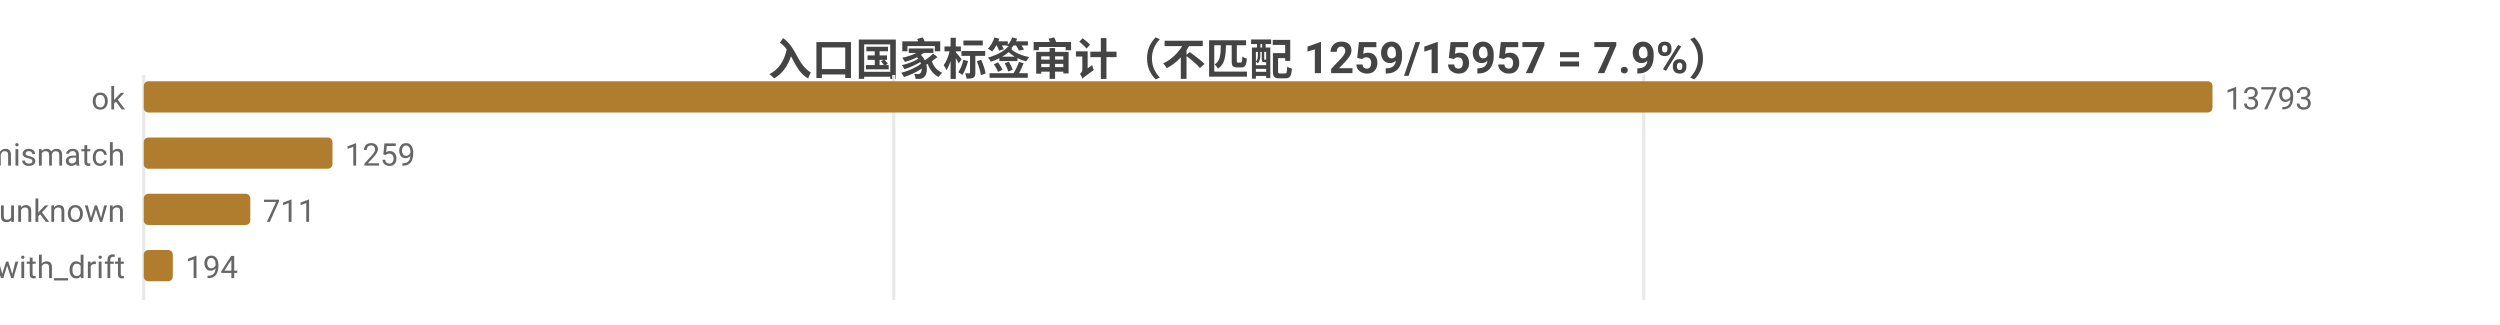
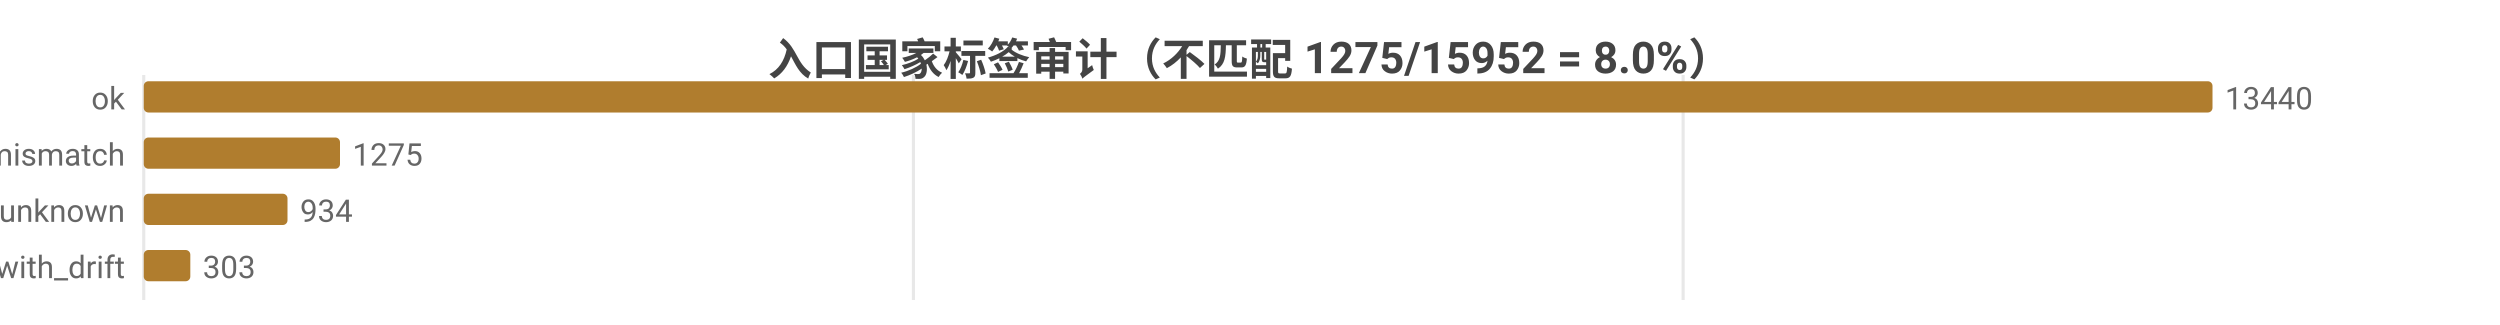
<svg xmlns="http://www.w3.org/2000/svg" width="800" height="104" viewBox="0 0 800 104">
  <rect width="800" height="104" fill="#ffffff" />
  <style>text{font-family:system-ui,-apple-system,'Segoe UI',Roboto,'PingFang SC','Microsoft YaHei','Noto Sans CJK SC',sans-serif}.g{stroke:#e8e8e8;stroke-width:1}.a{stroke:#999;stroke-width:1}.t{font-size:10px;fill:#666}.m{font-size:10px;text-anchor:middle;fill:#666}.e{font-size:10px;text-anchor:end;fill:#666}.l{font-size:11px;fill:#333}.tt{font-size:14px;font-weight:600;text-anchor:middle;fill:#444}.em{font-size:13px;text-anchor:middle;fill:#999}</style>
-   <text class="tt" x="400.0" y="24">入口国家标签审计（不匹配 1259/15957 = 7.9%）</text>
+   <text class="tt" x="400.0" y="24">入口国家标签审计（不匹配 1275/15952 = 8.0%）</text>
  <line class="g" x1="46" y1="24" x2="46" y2="96" />
-   <line class="g" x1="286.0" y1="24" x2="286.0" y2="96" />
-   <line class="g" x1="526.0" y1="24" x2="526.0" y2="96" />
+   <line class="g" x1="292.3" y1="24" x2="292.3" y2="96" />
+   <line class="g" x1="538.6" y1="24" x2="538.6" y2="96" />
  <text class="e" x="40" y="35">ok</text>
  <rect x="46" y="26" width="662" height="10" fill="#b07d2e" rx="1.5" />
-   <text class="t" x="712" y="35">13793</text>
+   <text class="t" x="712" y="35">13440</text>
  <text class="e" x="40" y="53">tag_mismatch</text>
-   <rect x="46" y="44" width="60.4" height="10" fill="#b07d2e" rx="1.5" />
-   <text class="t" x="110.4" y="53">1259</text>
+   <rect x="46" y="44" width="62.8" height="10" fill="#b07d2e" rx="1.5" />
+   <text class="t" x="112.8" y="53">1275</text>
  <text class="e" x="40" y="71">entry_unknown</text>
-   <rect x="46" y="62" width="34.1" height="10" fill="#b07d2e" rx="1.5" />
-   <text class="t" x="84.1" y="71">711</text>
+   <rect x="46" y="62" width="46.0" height="10" fill="#b07d2e" rx="1.5" />
+   <text class="t" x="96.0" y="71">934</text>
  <text class="e" x="40" y="89">ok_with_drift</text>
-   <rect x="46" y="80" width="9.3" height="10" fill="#b07d2e" rx="1.5" />
-   <text class="t" x="59.3" y="89">194</text>
+   <rect x="46" y="80" width="14.9" height="10" fill="#b07d2e" rx="1.5" />
+   <text class="t" x="64.9" y="89">303</text>
</svg>
